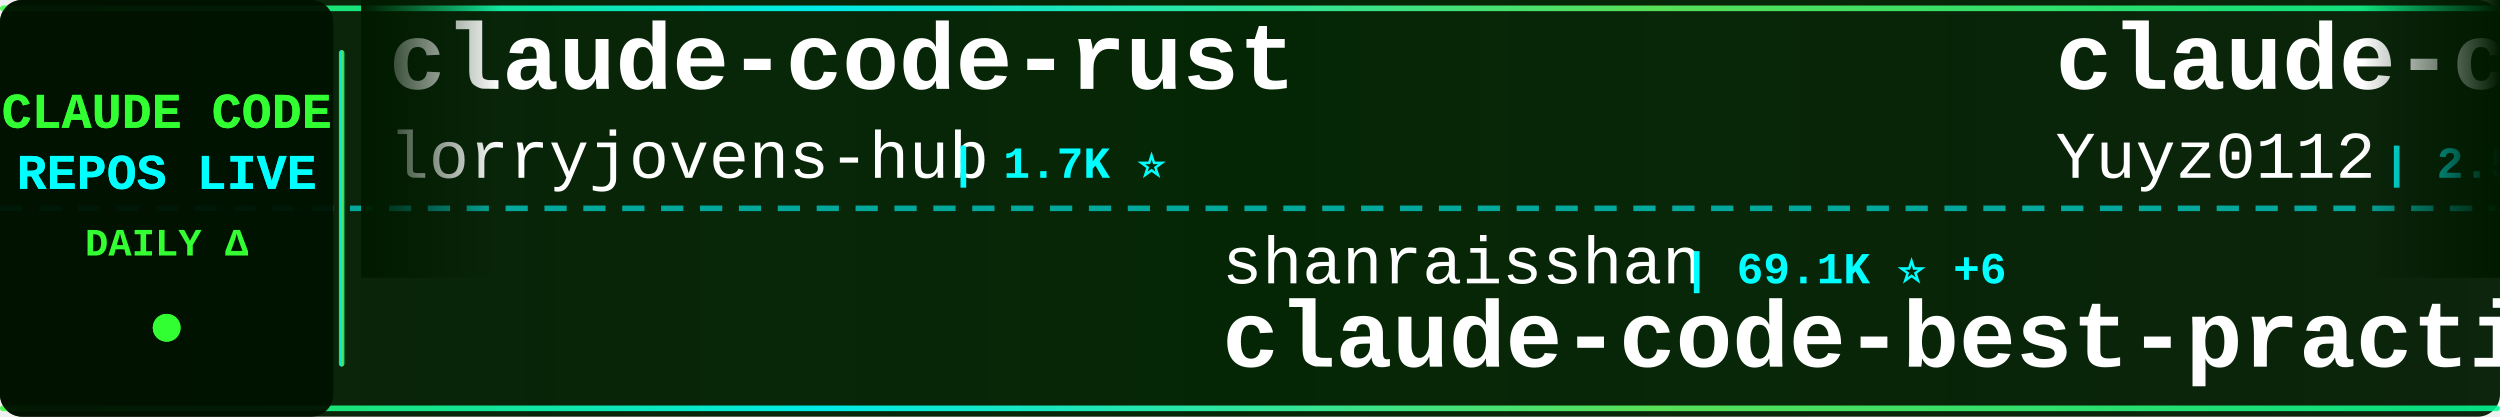
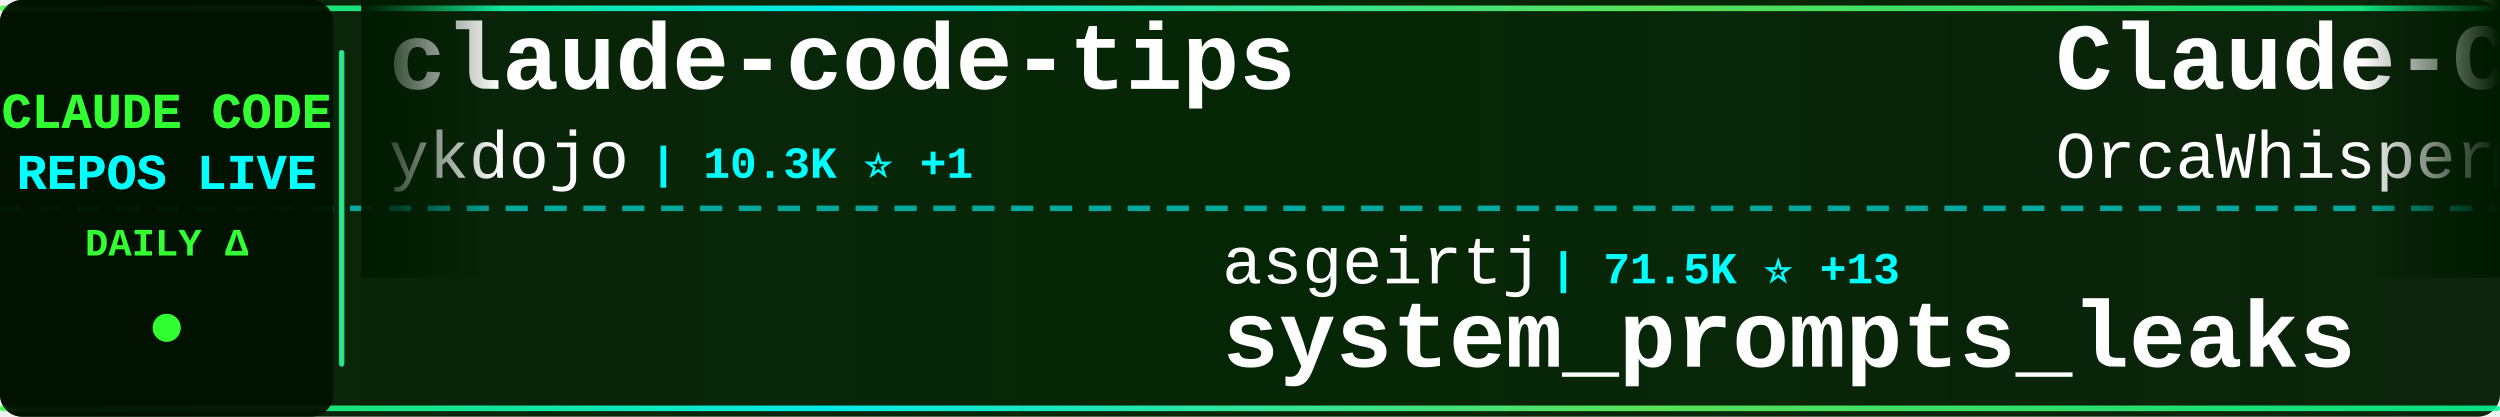
<svg xmlns="http://www.w3.org/2000/svg" width="900" height="150">
  <defs>
    <linearGradient id="tickerBg" x1="0%" y1="0%" x2="100%" y2="0%">
      <stop offset="0%" style="stop-color:#001a00;stop-opacity:0.95" />
      <stop offset="50%" style="stop-color:#002200;stop-opacity:0.98" />
      <stop offset="100%" style="stop-color:#001a00;stop-opacity:0.95" />
    </linearGradient>
    <linearGradient id="borderGrad" x1="0%" y1="0%" x2="100%" y2="0%">
      <stop offset="0%" style="stop-color:#33ff33;stop-opacity:0.85">
        <animate attributeName="stop-opacity" values="0.85;1;0.85" dur="2s" repeatCount="indefinite" />
      </stop>
      <stop offset="33%" style="stop-color:#00ffff;stop-opacity:0.9">
        <animate attributeName="stop-opacity" values="0.9;1;0.9" dur="2.2s" repeatCount="indefinite" />
      </stop>
      <stop offset="66%" style="stop-color:#66ff66;stop-opacity:0.85">
        <animate attributeName="stop-opacity" values="0.85;1;0.85" dur="1.8s" repeatCount="indefinite" />
      </stop>
      <stop offset="100%" style="stop-color:#00ff99;stop-opacity:0.85">
        <animate attributeName="stop-opacity" values="0.85;1;0.85" dur="2s" repeatCount="indefinite" />
      </stop>
    </linearGradient>
    <filter id="textGlow">
      <feGaussianBlur stdDeviation="0.1" result="coloredBlur" />
      <feMerge>
        <feMergeNode in="coloredBlur" />
        <feMergeNode in="SourceGraphic" />
      </feMerge>
    </filter>
    <filter id="metricGlow">
      <feGaussianBlur stdDeviation="0.2" result="coloredBlur" />
      <feMerge>
        <feMergeNode in="coloredBlur" />
        <feMergeNode in="SourceGraphic" />
      </feMerge>
    </filter>
    <linearGradient id="leftFade" x1="0%" y1="0%" x2="100%" y2="0%">
      <stop offset="0%" style="stop-color:#001a00;stop-opacity:1" />
      <stop offset="100%" style="stop-color:#001a00;stop-opacity:0" />
    </linearGradient>
    <linearGradient id="rightFade" x1="0%" y1="0%" x2="100%" y2="0%">
      <stop offset="0%" style="stop-color:#001a00;stop-opacity:0" />
      <stop offset="100%" style="stop-color:#001a00;stop-opacity:1" />
    </linearGradient>
  </defs>
  <rect width="900" height="150" fill="url(#tickerBg)" rx="8" />
  <rect x="0" y="2" width="900" height="2" fill="url(#borderGrad)" rx="1" />
  <rect x="0" y="146" width="900" height="2" fill="url(#borderGrad)" rx="1" />
  <line x1="0" y1="75" x2="900" y2="75" stroke="#00ffff" stroke-width="2" stroke-dasharray="8 6" opacity="0.6" />
  <rect x="0" y="0" width="120" height="150" fill="#001100" opacity="0.95" rx="8" />
  <text x="60" y="46" font-family="'Courier New', monospace" font-size="18" font-weight="bold" fill="#33ff33" text-anchor="middle" filter="url(#textGlow)">
    CLAUDE CODE
  </text>
  <text x="60" y="68" font-family="'Courier New', monospace" font-size="18" font-weight="bold" fill="#00ffff" text-anchor="middle" filter="url(#textGlow)">
    REPOS LIVE
  </text>
  <text x="60" y="92" font-family="'Courier New', monospace" font-size="14" font-weight="bold" fill="#33ff33" text-anchor="middle">
    DAILY Δ
  </text>
  <circle cx="60" cy="118" r="5" fill="#33ff33" filter="url(#metricGlow)">
    <animate attributeName="r" values="4;6;4" dur="1.5s" repeatCount="indefinite" />
    <animate attributeName="opacity" values="0.6;1;0.6" dur="1.5s" repeatCount="indefinite" />
  </circle>
  <rect x="122" y="18" width="2" height="114" fill="url(#borderGrad)" rx="1" />
  <clipPath id="tickerClip">
    <rect x="130" y="0" width="770" height="150" />
  </clipPath>
  <g clip-path="url(#tickerClip)">
    <g id="tickerItems">
      <animateTransform attributeName="transform" attributeType="XML" type="translate" from="0 0" to="-3000 0" dur="54s" repeatCount="indefinite" />
      <g transform="translate(0, 0)">
-         <text x="140" y="32" font-family="'Courier New', monospace" font-size="34" font-weight="bold" fill="#ffffff">claude-code-rust</text>
-         <text x="140" y="64" font-family="'Courier New', monospace" font-size="24" font-weight="normal" fill="#ffffff" opacity="1.0">lorryjovens-hub</text>
-         <text x="342" y="64" font-family="'Courier New', monospace" font-size="16" font-weight="bold" fill="#00ffff"> | 1.7K ⭐</text>
+         <text x="140" y="32" font-family="'Courier New', monospace" font-size="34" font-weight="bold" fill="#ffffff">claude-code-tips</text>
+         <text x="140" y="64" font-family="'Courier New', monospace" font-size="24" font-weight="normal" fill="#ffffff" opacity="1.0">ykdojo</text>
+         <text x="234" y="64" font-family="'Courier New', monospace" font-size="16" font-weight="bold" fill="#00ffff"> | 10.3K ⭐ +1</text>
      </g>
      <g transform="translate(300, 0)">
-         <text x="140" y="102" font-family="'Courier New', monospace" font-size="24" font-weight="normal" fill="#ffffff" opacity="1.0">shanraisshan</text>
-         <text x="306" y="102" font-family="'Courier New', monospace" font-size="16" font-weight="bold" fill="#00ffff"> | 69.1K ⭐ +6</text>
-         <text x="140" y="132" font-family="'Courier New', monospace" font-size="34" font-weight="bold" fill="#ffffff">claude-code-best-practic...</text>
+         <text x="140" y="102" font-family="'Courier New', monospace" font-size="24" font-weight="normal" fill="#ffffff" opacity="1.0">asgeirtj</text>
+         <text x="258" y="102" font-family="'Courier New', monospace" font-size="16" font-weight="bold" fill="#00ffff"> | 71.5K ⭐ +13</text>
+         <text x="140" y="132" font-family="'Courier New', monospace" font-size="34" font-weight="bold" fill="#ffffff">system_prompts_leaks</text>
      </g>
      <g transform="translate(600, 0)">
-         <text x="140" y="32" font-family="'Courier New', monospace" font-size="34" font-weight="bold" fill="#ffffff">claude-code-reverse</text>
-         <text x="140" y="64" font-family="'Courier New', monospace" font-size="24" font-weight="normal" fill="#ffffff" opacity="1.0">Yuyz0112</text>
-         <text x="258" y="64" font-family="'Courier New', monospace" font-size="16" font-weight="bold" fill="#00ffff"> | 2.5K ⭐</text>
+         <text x="140" y="32" font-family="'Courier New', monospace" font-size="34" font-weight="bold" fill="#ffffff">Claude-Code</text>
+         <text x="140" y="64" font-family="'Courier New', monospace" font-size="24" font-weight="normal" fill="#ffffff" opacity="1.0">OrcaWhisper</text>
+         <text x="294" y="64" font-family="'Courier New', monospace" font-size="16" font-weight="bold" fill="#00ffff"> | 109 ⭐</text>
      </g>
      <g transform="translate(900, 0)">
-         <text x="140" y="102" font-family="'Courier New', monospace" font-size="24" font-weight="normal" fill="#ffffff" opacity="1.0">disler</text>
-         <text x="234" y="102" font-family="'Courier New', monospace" font-size="16" font-weight="bold" fill="#00ffff"> | 1.7K ⭐ -1</text>
-         <text x="140" y="132" font-family="'Courier New', monospace" font-size="34" font-weight="bold" fill="#ffffff">pi-vs-claude-code</text>
+         <text x="140" y="102" font-family="'Courier New', monospace" font-size="24" font-weight="normal" fill="#ffffff" opacity="1.0">777genius</text>
+         <text x="270" y="102" font-family="'Courier New', monospace" font-size="16" font-weight="bold" fill="#00ffff"> | 939 ⭐</text>
+         <text x="140" y="132" font-family="'Courier New', monospace" font-size="34" font-weight="bold" fill="#ffffff">claude-code-source-code</text>
      </g>
      <g transform="translate(1200, 0)">
-         <text x="140" y="32" font-family="'Courier New', monospace" font-size="34" font-weight="bold" fill="#ffffff">claude-code-source</text>
-         <text x="140" y="64" font-family="'Courier New', monospace" font-size="24" font-weight="normal" fill="#ffffff" opacity="1.0">JrCx7scC</text>
-         <text x="258" y="64" font-family="'Courier New', monospace" font-size="16" font-weight="bold" fill="#00ffff"> | 377 ⭐</text>
+         <text x="140" y="32" font-family="'Courier New', monospace" font-size="34" font-weight="bold" fill="#ffffff">Claude-Code</text>
+         <text x="140" y="64" font-family="'Courier New', monospace" font-size="24" font-weight="normal" fill="#ffffff" opacity="1.0">KPR111</text>
+         <text x="234" y="64" font-family="'Courier New', monospace" font-size="16" font-weight="bold" fill="#00ffff"> | 18 ⭐</text>
      </g>
      <g transform="translate(1500, 0)">
-         <text x="140" y="102" font-family="'Courier New', monospace" font-size="24" font-weight="normal" fill="#ffffff" opacity="1.0">fazxes</text>
-         <text x="234" y="102" font-family="'Courier New', monospace" font-size="16" font-weight="bold" fill="#00ffff"> | 248 ⭐</text>
-         <text x="140" y="132" font-family="'Courier New', monospace" font-size="34" font-weight="bold" fill="#ffffff">Claude-code</text>
+         <text x="140" y="102" font-family="'Courier New', monospace" font-size="24" font-weight="normal" fill="#ffffff" opacity="1.0">FlorianBruniaux</text>
+         <text x="342" y="102" font-family="'Courier New', monospace" font-size="16" font-weight="bold" fill="#00ffff"> | 6.4K ⭐ +1</text>
+         <text x="140" y="132" font-family="'Courier New', monospace" font-size="34" font-weight="bold" fill="#ffffff">claude-code-ultimate-gui...</text>
      </g>
      <g transform="translate(1800, 0)">
-         <text x="140" y="32" font-family="'Courier New', monospace" font-size="34" font-weight="bold" fill="#ffffff">claude-code-proxy</text>
-         <text x="140" y="64" font-family="'Courier New', monospace" font-size="24" font-weight="normal" fill="#ffffff" opacity="1.0">1rgs</text>
-         <text x="210" y="64" font-family="'Courier New', monospace" font-size="16" font-weight="bold" fill="#00ffff"> | 3.8K ⭐</text>
+         <text x="140" y="32" font-family="'Courier New', monospace" font-size="34" font-weight="bold" fill="#ffffff">claude-code-harness</text>
+         <text x="140" y="64" font-family="'Courier New', monospace" font-size="24" font-weight="normal" fill="#ffffff" opacity="1.0">Chachamaru127</text>
+         <text x="318" y="64" font-family="'Courier New', monospace" font-size="16" font-weight="bold" fill="#00ffff"> | 3.2K ⭐</text>
      </g>
      <g transform="translate(2100, 0)">
-         <text x="140" y="102" font-family="'Courier New', monospace" font-size="24" font-weight="normal" fill="#ffffff" opacity="1.0">FlorianBruniaux</text>
-         <text x="342" y="102" font-family="'Courier New', monospace" font-size="16" font-weight="bold" fill="#00ffff"> | 6.4K ⭐</text>
-         <text x="140" y="132" font-family="'Courier New', monospace" font-size="34" font-weight="bold" fill="#ffffff">claude-code-ultimate-gui...</text>
+         <text x="140" y="102" font-family="'Courier New', monospace" font-size="24" font-weight="normal" fill="#ffffff" opacity="1.0">Yeachan-Heo</text>
+         <text x="294" y="102" font-family="'Courier New', monospace" font-size="16" font-weight="bold" fill="#00ffff"> | 40.8K ⭐</text>
+         <text x="140" y="132" font-family="'Courier New', monospace" font-size="34" font-weight="bold" fill="#ffffff">oh-my-claudecode</text>
      </g>
      <g transform="translate(2400, 0)">
        <text x="140" y="32" font-family="'Courier New', monospace" font-size="34" font-weight="bold" fill="#ffffff">Dive-into-Claude-Code</text>
        <text x="140" y="64" font-family="'Courier New', monospace" font-size="24" font-weight="normal" fill="#ffffff" opacity="1.0">VILA-Lab</text>
        <text x="258" y="64" font-family="'Courier New', monospace" font-size="16" font-weight="bold" fill="#00ffff"> | 2.2K ⭐</text>
      </g>
      <g transform="translate(2700, 0)">
-         <text x="140" y="102" font-family="'Courier New', monospace" font-size="24" font-weight="normal" fill="#ffffff" opacity="1.0">lintsinghua</text>
-         <text x="294" y="102" font-family="'Courier New', monospace" font-size="16" font-weight="bold" fill="#00ffff"> | 4.4K ⭐</text>
-         <text x="140" y="132" font-family="'Courier New', monospace" font-size="34" font-weight="bold" fill="#ffffff">claude-code-book</text>
+         <text x="140" y="102" font-family="'Courier New', monospace" font-size="24" font-weight="normal" fill="#ffffff" opacity="1.0">repowise-dev</text>
+         <text x="306" y="102" font-family="'Courier New', monospace" font-size="16" font-weight="bold" fill="#00ffff"> | 1.2K ⭐</text>
+         <text x="140" y="132" font-family="'Courier New', monospace" font-size="34" font-weight="bold" fill="#ffffff">claude-code-prompts</text>
      </g>
      <g transform="translate(3000, 0)">
-         <text x="140" y="32" font-family="'Courier New', monospace" font-size="34" font-weight="bold" fill="#ffffff">claude-code-rust</text>
-         <text x="140" y="64" font-family="'Courier New', monospace" font-size="24" font-weight="normal" fill="#ffffff" opacity="1.0">lorryjovens-hub</text>
-         <text x="342" y="64" font-family="'Courier New', monospace" font-size="16" font-weight="bold" fill="#00ffff"> | 1.7K ⭐</text>
+         <text x="140" y="32" font-family="'Courier New', monospace" font-size="34" font-weight="bold" fill="#ffffff">claude-code-tips</text>
+         <text x="140" y="64" font-family="'Courier New', monospace" font-size="24" font-weight="normal" fill="#ffffff" opacity="1.0">ykdojo</text>
+         <text x="234" y="64" font-family="'Courier New', monospace" font-size="16" font-weight="bold" fill="#00ffff"> | 10.3K ⭐ +1</text>
      </g>
      <g transform="translate(3300, 0)">
-         <text x="140" y="102" font-family="'Courier New', monospace" font-size="24" font-weight="normal" fill="#ffffff" opacity="1.0">shanraisshan</text>
-         <text x="306" y="102" font-family="'Courier New', monospace" font-size="16" font-weight="bold" fill="#00ffff"> | 69.1K ⭐ +6</text>
-         <text x="140" y="132" font-family="'Courier New', monospace" font-size="34" font-weight="bold" fill="#ffffff">claude-code-best-practic...</text>
+         <text x="140" y="102" font-family="'Courier New', monospace" font-size="24" font-weight="normal" fill="#ffffff" opacity="1.0">asgeirtj</text>
+         <text x="258" y="102" font-family="'Courier New', monospace" font-size="16" font-weight="bold" fill="#00ffff"> | 71.5K ⭐ +13</text>
+         <text x="140" y="132" font-family="'Courier New', monospace" font-size="34" font-weight="bold" fill="#ffffff">system_prompts_leaks</text>
      </g>
      <g transform="translate(3600, 0)">
-         <text x="140" y="32" font-family="'Courier New', monospace" font-size="34" font-weight="bold" fill="#ffffff">claude-code-reverse</text>
-         <text x="140" y="64" font-family="'Courier New', monospace" font-size="24" font-weight="normal" fill="#ffffff" opacity="1.0">Yuyz0112</text>
-         <text x="258" y="64" font-family="'Courier New', monospace" font-size="16" font-weight="bold" fill="#00ffff"> | 2.5K ⭐</text>
+         <text x="140" y="32" font-family="'Courier New', monospace" font-size="34" font-weight="bold" fill="#ffffff">Claude-Code</text>
+         <text x="140" y="64" font-family="'Courier New', monospace" font-size="24" font-weight="normal" fill="#ffffff" opacity="1.0">OrcaWhisper</text>
+         <text x="294" y="64" font-family="'Courier New', monospace" font-size="16" font-weight="bold" fill="#00ffff"> | 109 ⭐</text>
      </g>
      <g transform="translate(3900, 0)">
-         <text x="140" y="102" font-family="'Courier New', monospace" font-size="24" font-weight="normal" fill="#ffffff" opacity="1.0">disler</text>
-         <text x="234" y="102" font-family="'Courier New', monospace" font-size="16" font-weight="bold" fill="#00ffff"> | 1.7K ⭐ -1</text>
-         <text x="140" y="132" font-family="'Courier New', monospace" font-size="34" font-weight="bold" fill="#ffffff">pi-vs-claude-code</text>
+         <text x="140" y="102" font-family="'Courier New', monospace" font-size="24" font-weight="normal" fill="#ffffff" opacity="1.0">777genius</text>
+         <text x="270" y="102" font-family="'Courier New', monospace" font-size="16" font-weight="bold" fill="#00ffff"> | 939 ⭐</text>
+         <text x="140" y="132" font-family="'Courier New', monospace" font-size="34" font-weight="bold" fill="#ffffff">claude-code-source-code</text>
      </g>
    </g>
  </g>
  <rect x="130" y="0" width="50" height="100" fill="url(#leftFade)" />
  <rect x="850" y="0" width="50" height="100" fill="url(#rightFade)" />
</svg>
